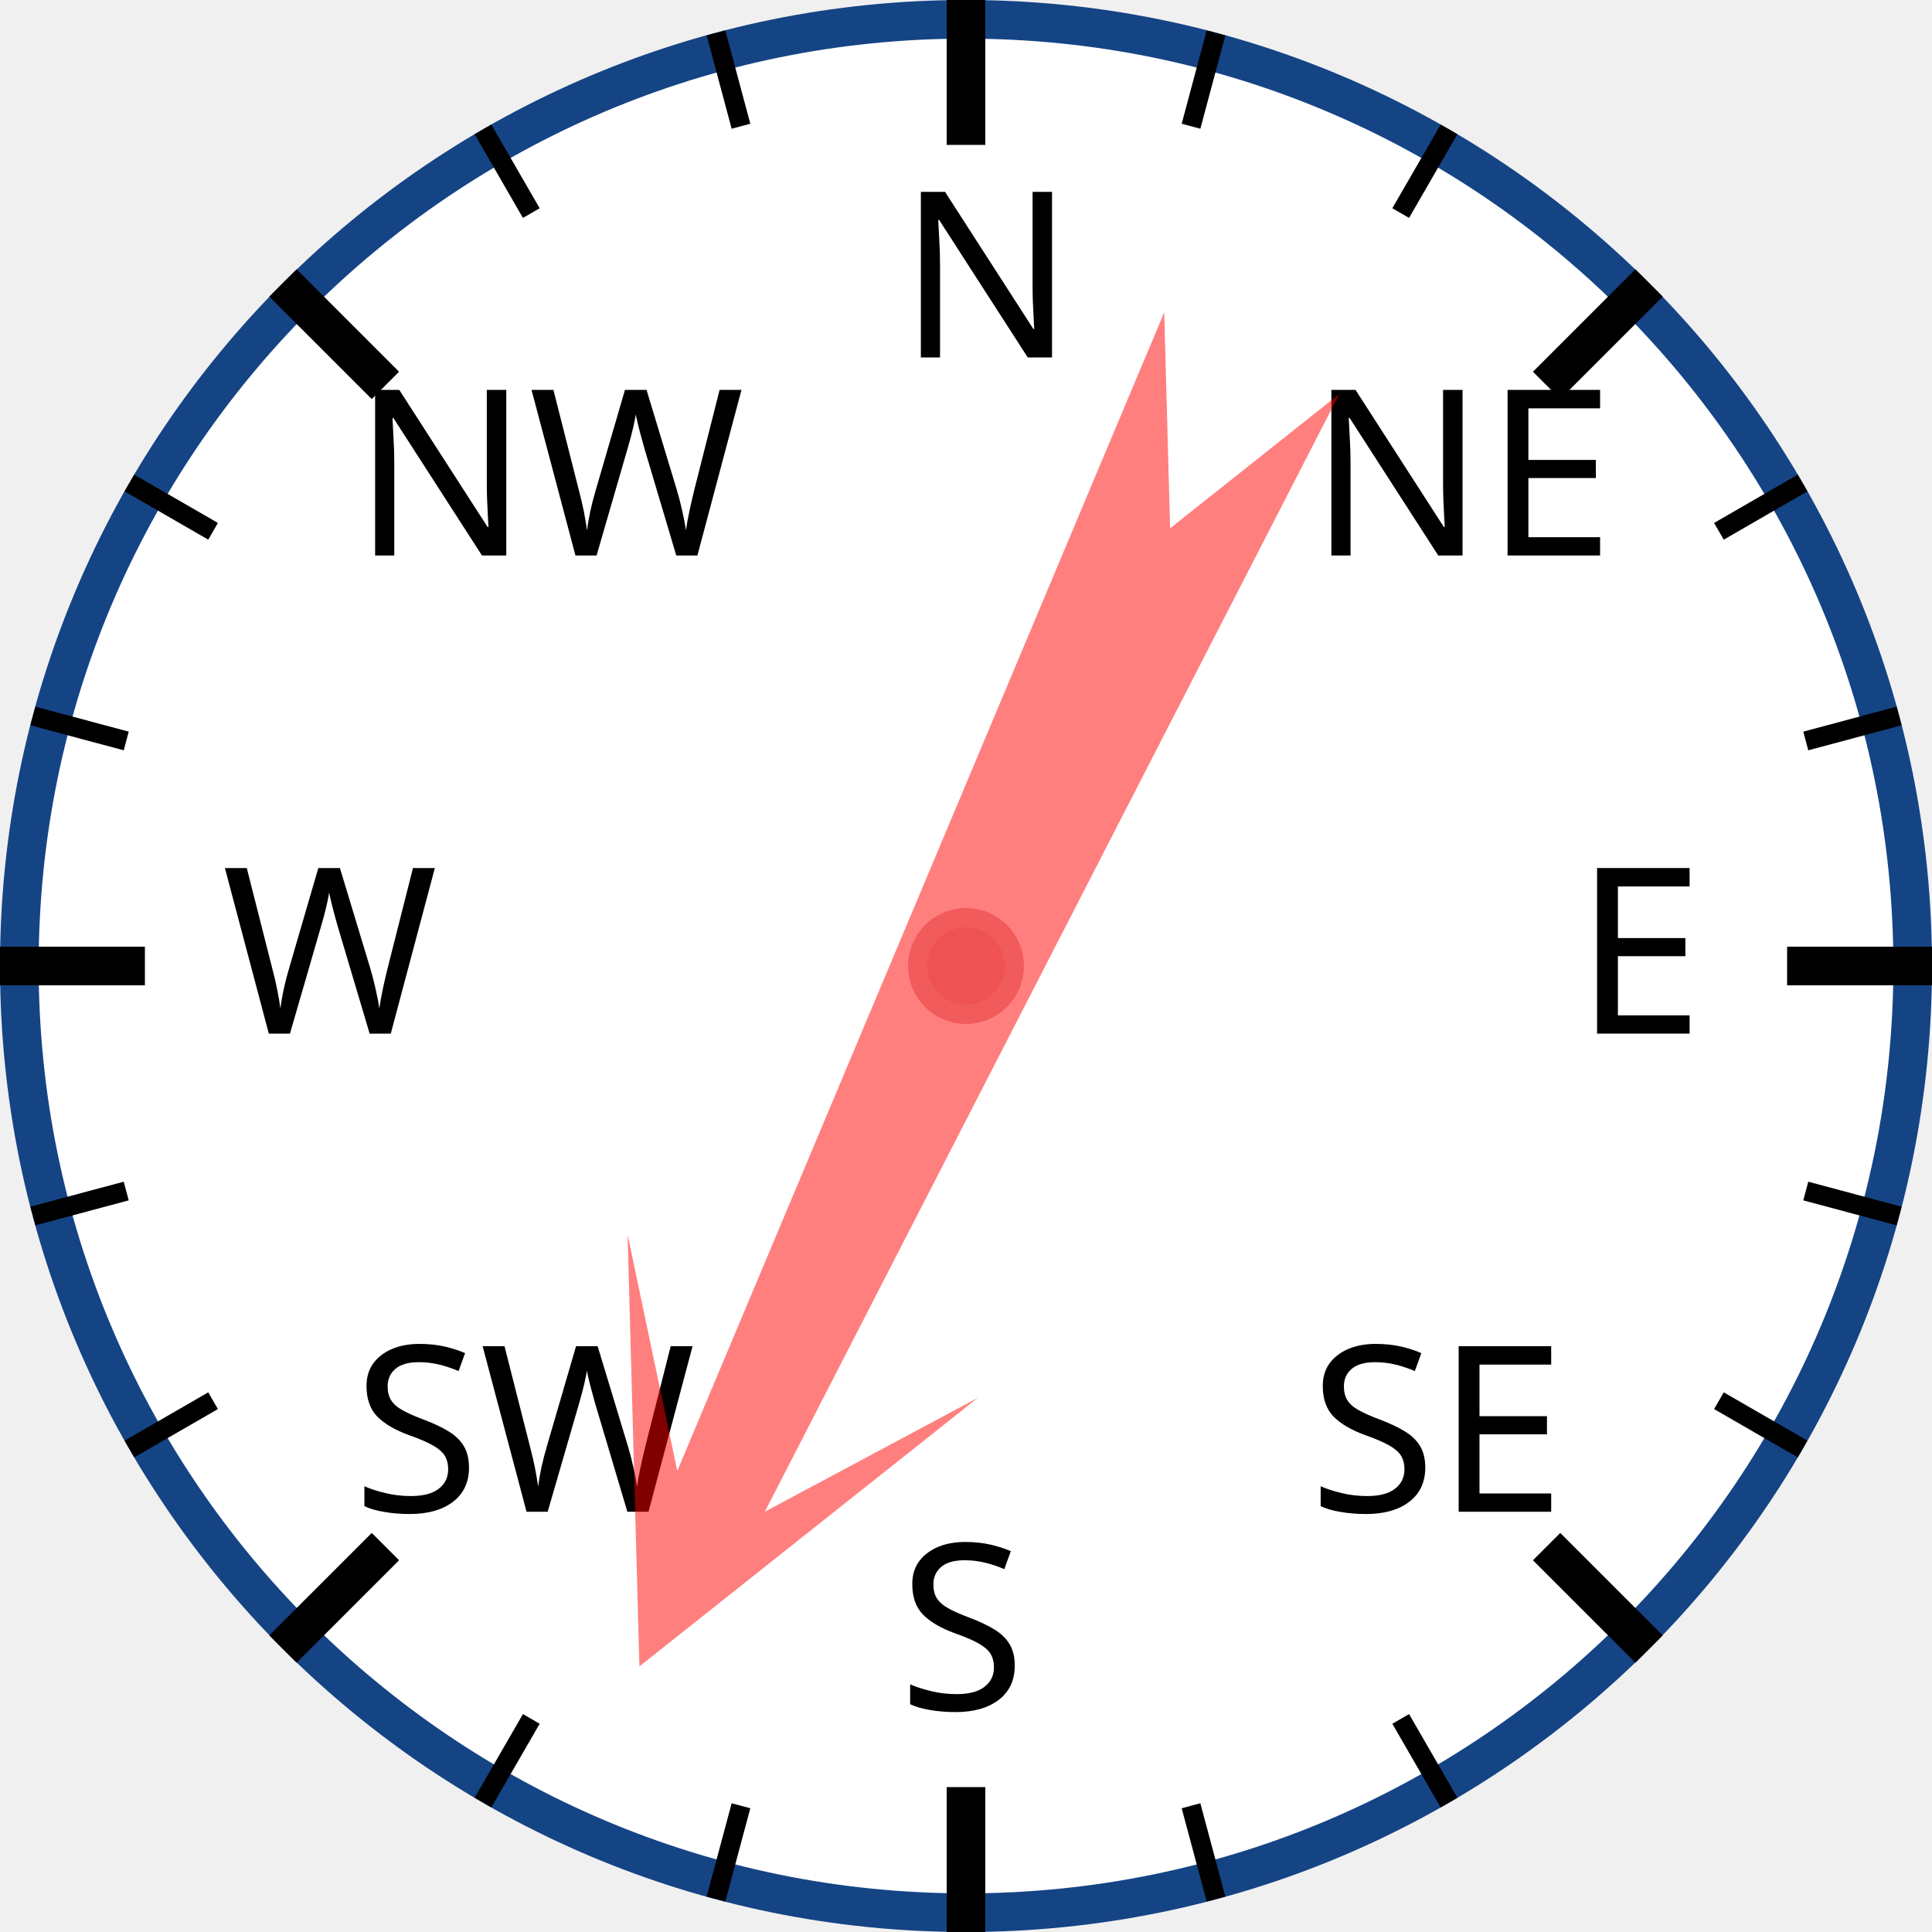
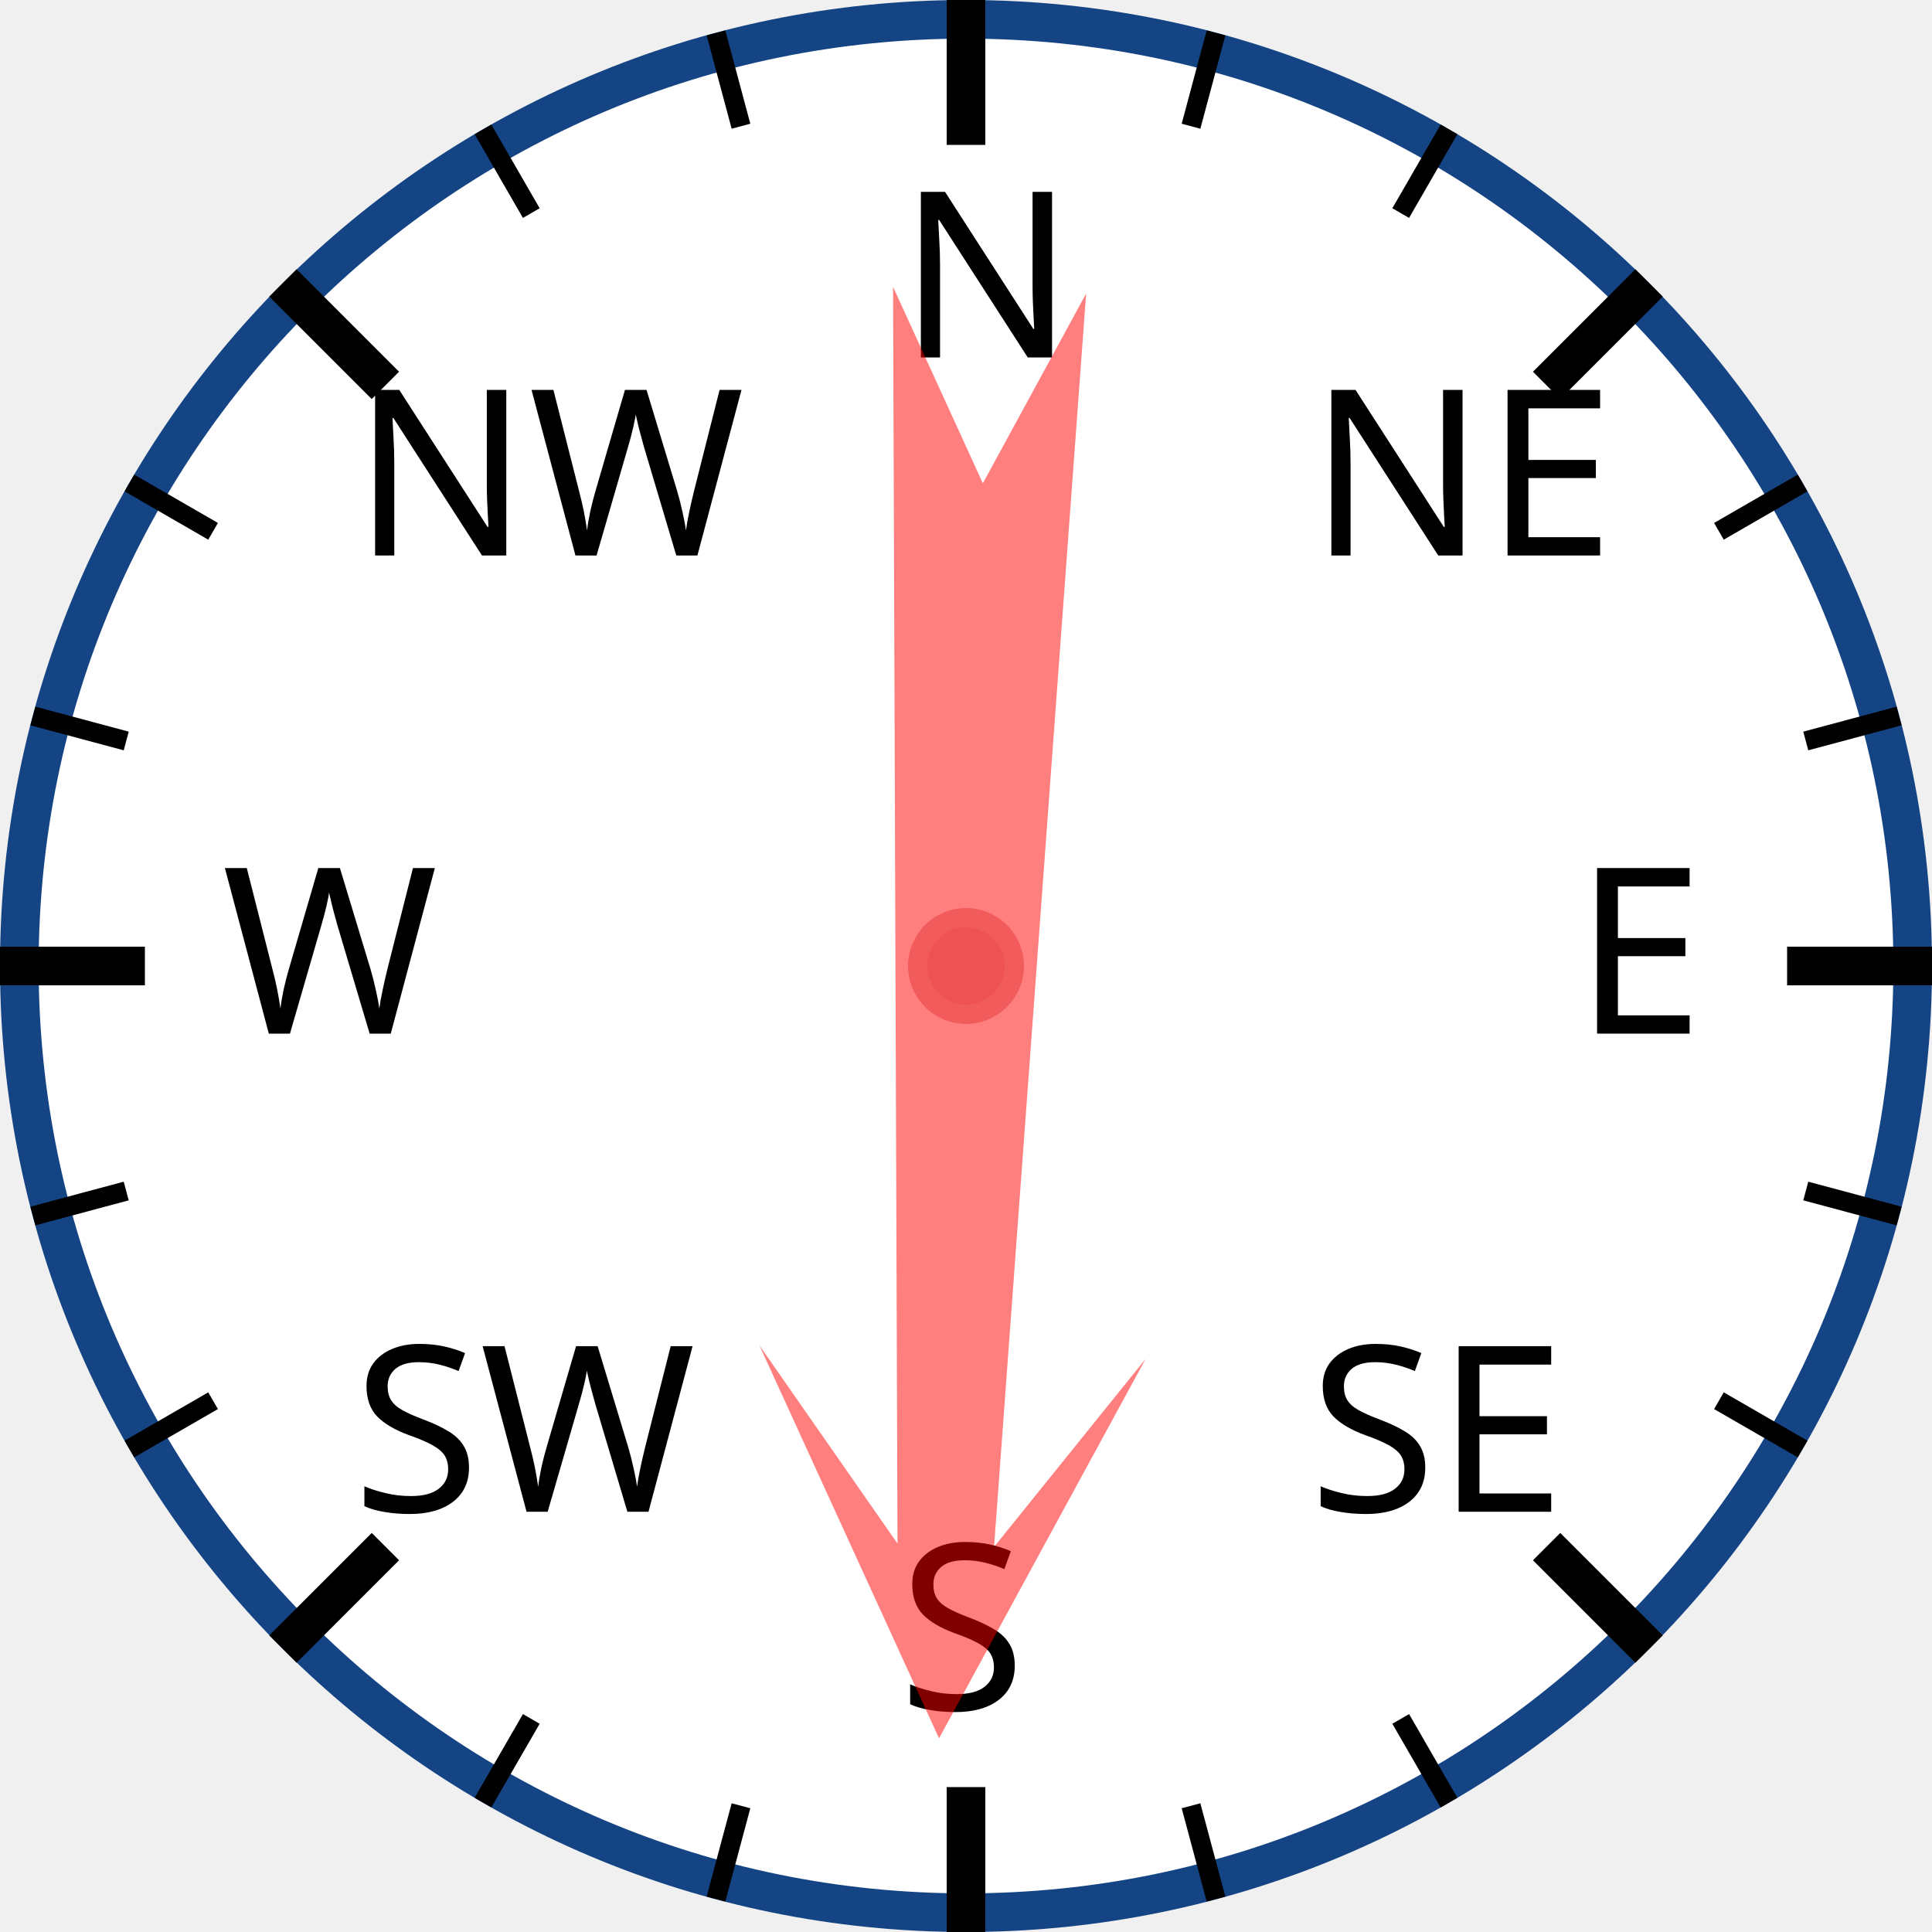
<svg xmlns="http://www.w3.org/2000/svg" width="120px" height="120px" viewBox="0 0 200 200">
  <circle cx="100" cy="100" r="98" style="fill: white; stroke: #154485; stroke-width: 4;" />
  <text x="93.0" y="37.0" style="font-family: sans-serif; font-size: 18pt;">N</text>
  <line x1="100.0" y1="0.0" x2="100.0" y2="15.0" style="stroke: black; stroke-width: 4;" />
  <line x1="74.118" y1="3.407" x2="76.706" y2="13.067" style="stroke: black; stroke-width: 2;" />
  <line x1="50" y1="13.397" x2="55" y2="22.058" style="stroke: black; stroke-width: 2;" />
  <text x="36.503" y="57.503" style="font-family: sans-serif; font-size: 18pt;">NW</text>
  <line x1="29.289" y1="29.289" x2="39.896" y2="39.896" style="stroke: black; stroke-width: 4;" />
  <line x1="13.397" y1="50" x2="22.058" y2="55" style="stroke: black; stroke-width: 2;" />
  <line x1="3.407" y1="74.118" x2="13.067" y2="76.706" style="stroke: black; stroke-width: 2;" />
  <text x="23.0" y="107.0" style="font-family: sans-serif; font-size: 18pt;">W</text>
  <line x1="0.0" y1="100.0" x2="15.0" y2="100.0" style="stroke: black; stroke-width: 4;" />
  <line x1="3.407" y1="125.882" x2="13.067" y2="123.294" style="stroke: black; stroke-width: 2;" />
  <line x1="13.397" y1="150" x2="22.058" y2="145" style="stroke: black; stroke-width: 2;" />
  <text x="36.503" y="156.497" style="font-family: sans-serif; font-size: 18pt;">SW</text>
  <line x1="29.289" y1="170.711" x2="39.896" y2="160.104" style="stroke: black; stroke-width: 4;" />
  <line x1="50" y1="186.603" x2="55" y2="177.942" style="stroke: black; stroke-width: 2;" />
  <line x1="74.118" y1="196.593" x2="76.706" y2="186.933" style="stroke: black; stroke-width: 2;" />
  <text x="93" y="177.0" style="font-family: sans-serif; font-size: 18pt;">S</text>
  <line x1="100" y1="200.0" x2="100" y2="185.0" style="stroke: black; stroke-width: 4;" />
  <line x1="125.882" y1="196.593" x2="123.294" y2="186.933" style="stroke: black; stroke-width: 2;" />
  <line x1="150.0" y1="186.603" x2="145.0" y2="177.942" style="stroke: black; stroke-width: 2;" />
  <text x="135.497" y="156.497" style="font-family: sans-serif; font-size: 18pt;">SE</text>
  <line x1="170.711" y1="170.711" x2="160.104" y2="160.104" style="stroke: black; stroke-width: 4;" />
  <line x1="186.603" y1="150" x2="177.942" y2="145" style="stroke: black; stroke-width: 2;" />
  <line x1="196.593" y1="125.882" x2="186.933" y2="123.294" style="stroke: black; stroke-width: 2;" />
  <text x="163.0" y="107" style="font-family: sans-serif; font-size: 18pt;">E</text>
  <line x1="200.0" y1="100" x2="185.0" y2="100" style="stroke: black; stroke-width: 4;" />
  <line x1="196.593" y1="74.118" x2="186.933" y2="76.706" style="stroke: black; stroke-width: 2;" />
  <line x1="186.603" y1="50" x2="177.942" y2="55" style="stroke: black; stroke-width: 2;" />
  <text x="135.497" y="57.503" style="font-family: sans-serif; font-size: 18pt;">NE</text>
  <line x1="170.711" y1="29.289" x2="160.104" y2="39.896" style="stroke: black; stroke-width: 4;" />
  <line x1="150" y1="13.397" x2="145" y2="22.058" style="stroke: black; stroke-width: 2;" />
  <line x1="125.882" y1="3.407" x2="123.294" y2="13.067" style="stroke: black; stroke-width: 2;" />
-   <polygon points="100 20 120 60 105 40 110 170 100 150 90 170 95 40 80 60" style="fill: red; fill-opacity: 0.5;" transform="rotate(205,100,100)" />
+   <polygon points="100 20 120 60 105 40 110 170 100 150 90 170 95 40 80 60" style="fill: red; fill-opacity: 0.5;" transform="rotate(182,100,100)" />
  <circle cx="100" cy="100" r="5" style="fill: #EE5252; stroke: #F25B5B; stroke-width: 2;" />
</svg>
